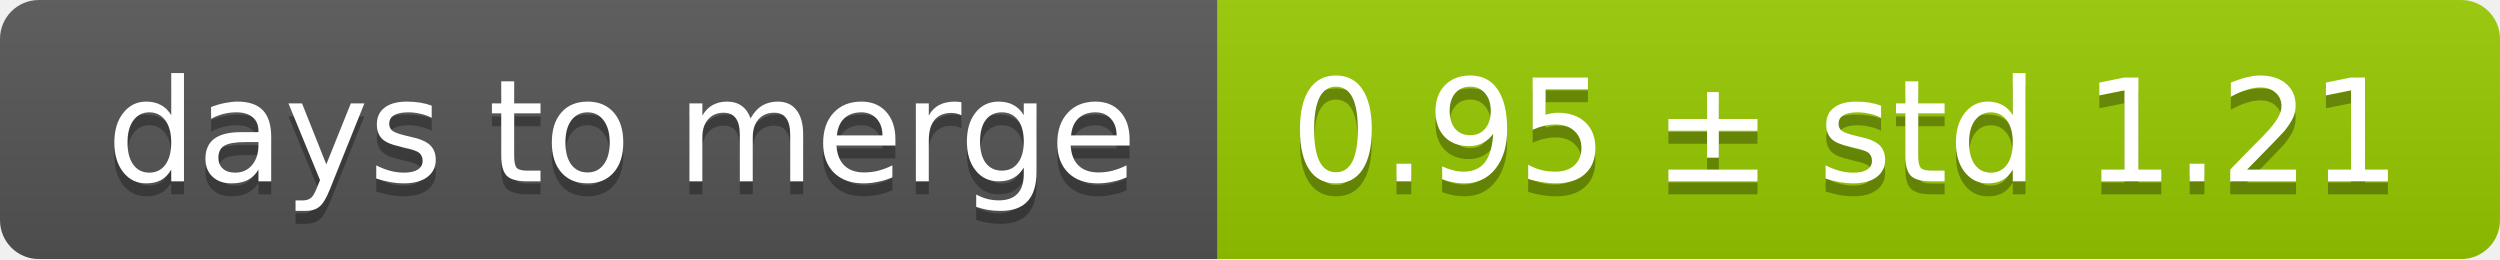
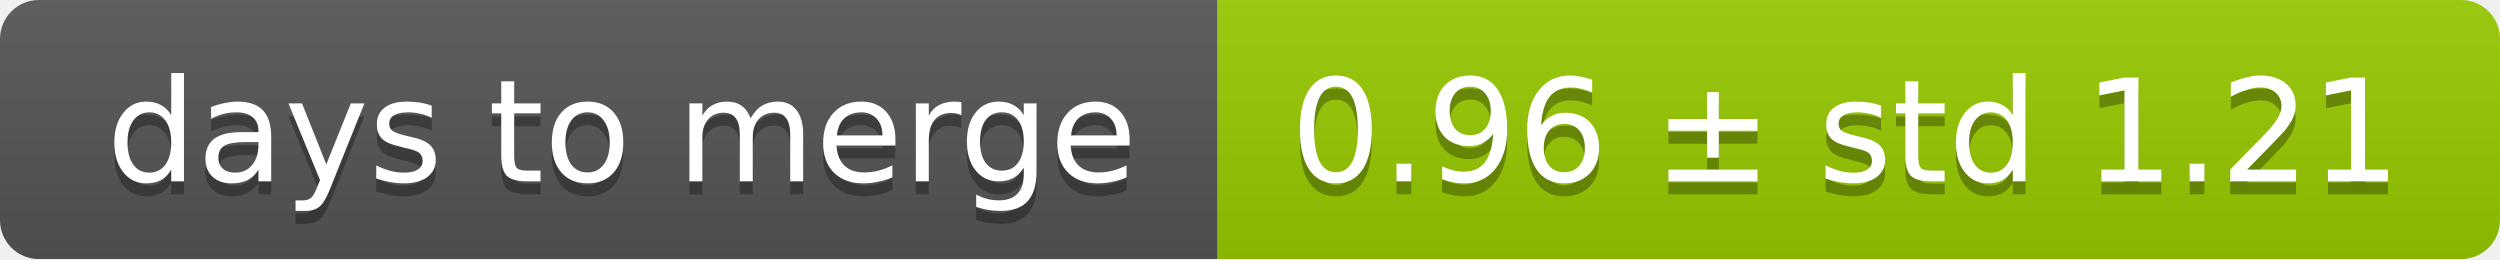
<svg xmlns="http://www.w3.org/2000/svg" width="193" height="20">
  <linearGradient id="smooth" x2="0" y2="100%">
    <stop offset="0" stop-color="#bbb" stop-opacity=".1" />
    <stop offset="1" stop-opacity=".1" />
  </linearGradient>
  <mask id="round">
    <rect width="193" height="20" rx="3" fill="#fff" />
  </mask>
  <g mask="url(#round)">
    <rect width="94" height="20" fill="#555" />
    <rect x="94" width="99" height="20" fill="#97ca00" />
    <rect width="193" height="20" fill="url(#smooth)" />
  </g>
  <g fill="#fff" text-anchor="middle" font-family="DejaVu Sans,Verdana,Geneva,sans-serif" font-size="11">
    <text x="48" y="15" fill="#010101" fill-opacity=".3">days to merge</text>
    <text x="48" y="14">days to merge</text>
-     <text x="142.5" y="15" fill="#010101" fill-opacity=".3">0.95 ± std 1.21</text>
-     <text x="142.5" y="14">0.95 ± std 1.21</text>
+     <text x="142.5" y="15" fill="#010101" fill-opacity=".3">0.96 ± std 1.21</text>
+     <text x="142.5" y="14">0.96 ± std 1.21</text>
  </g>
</svg>
